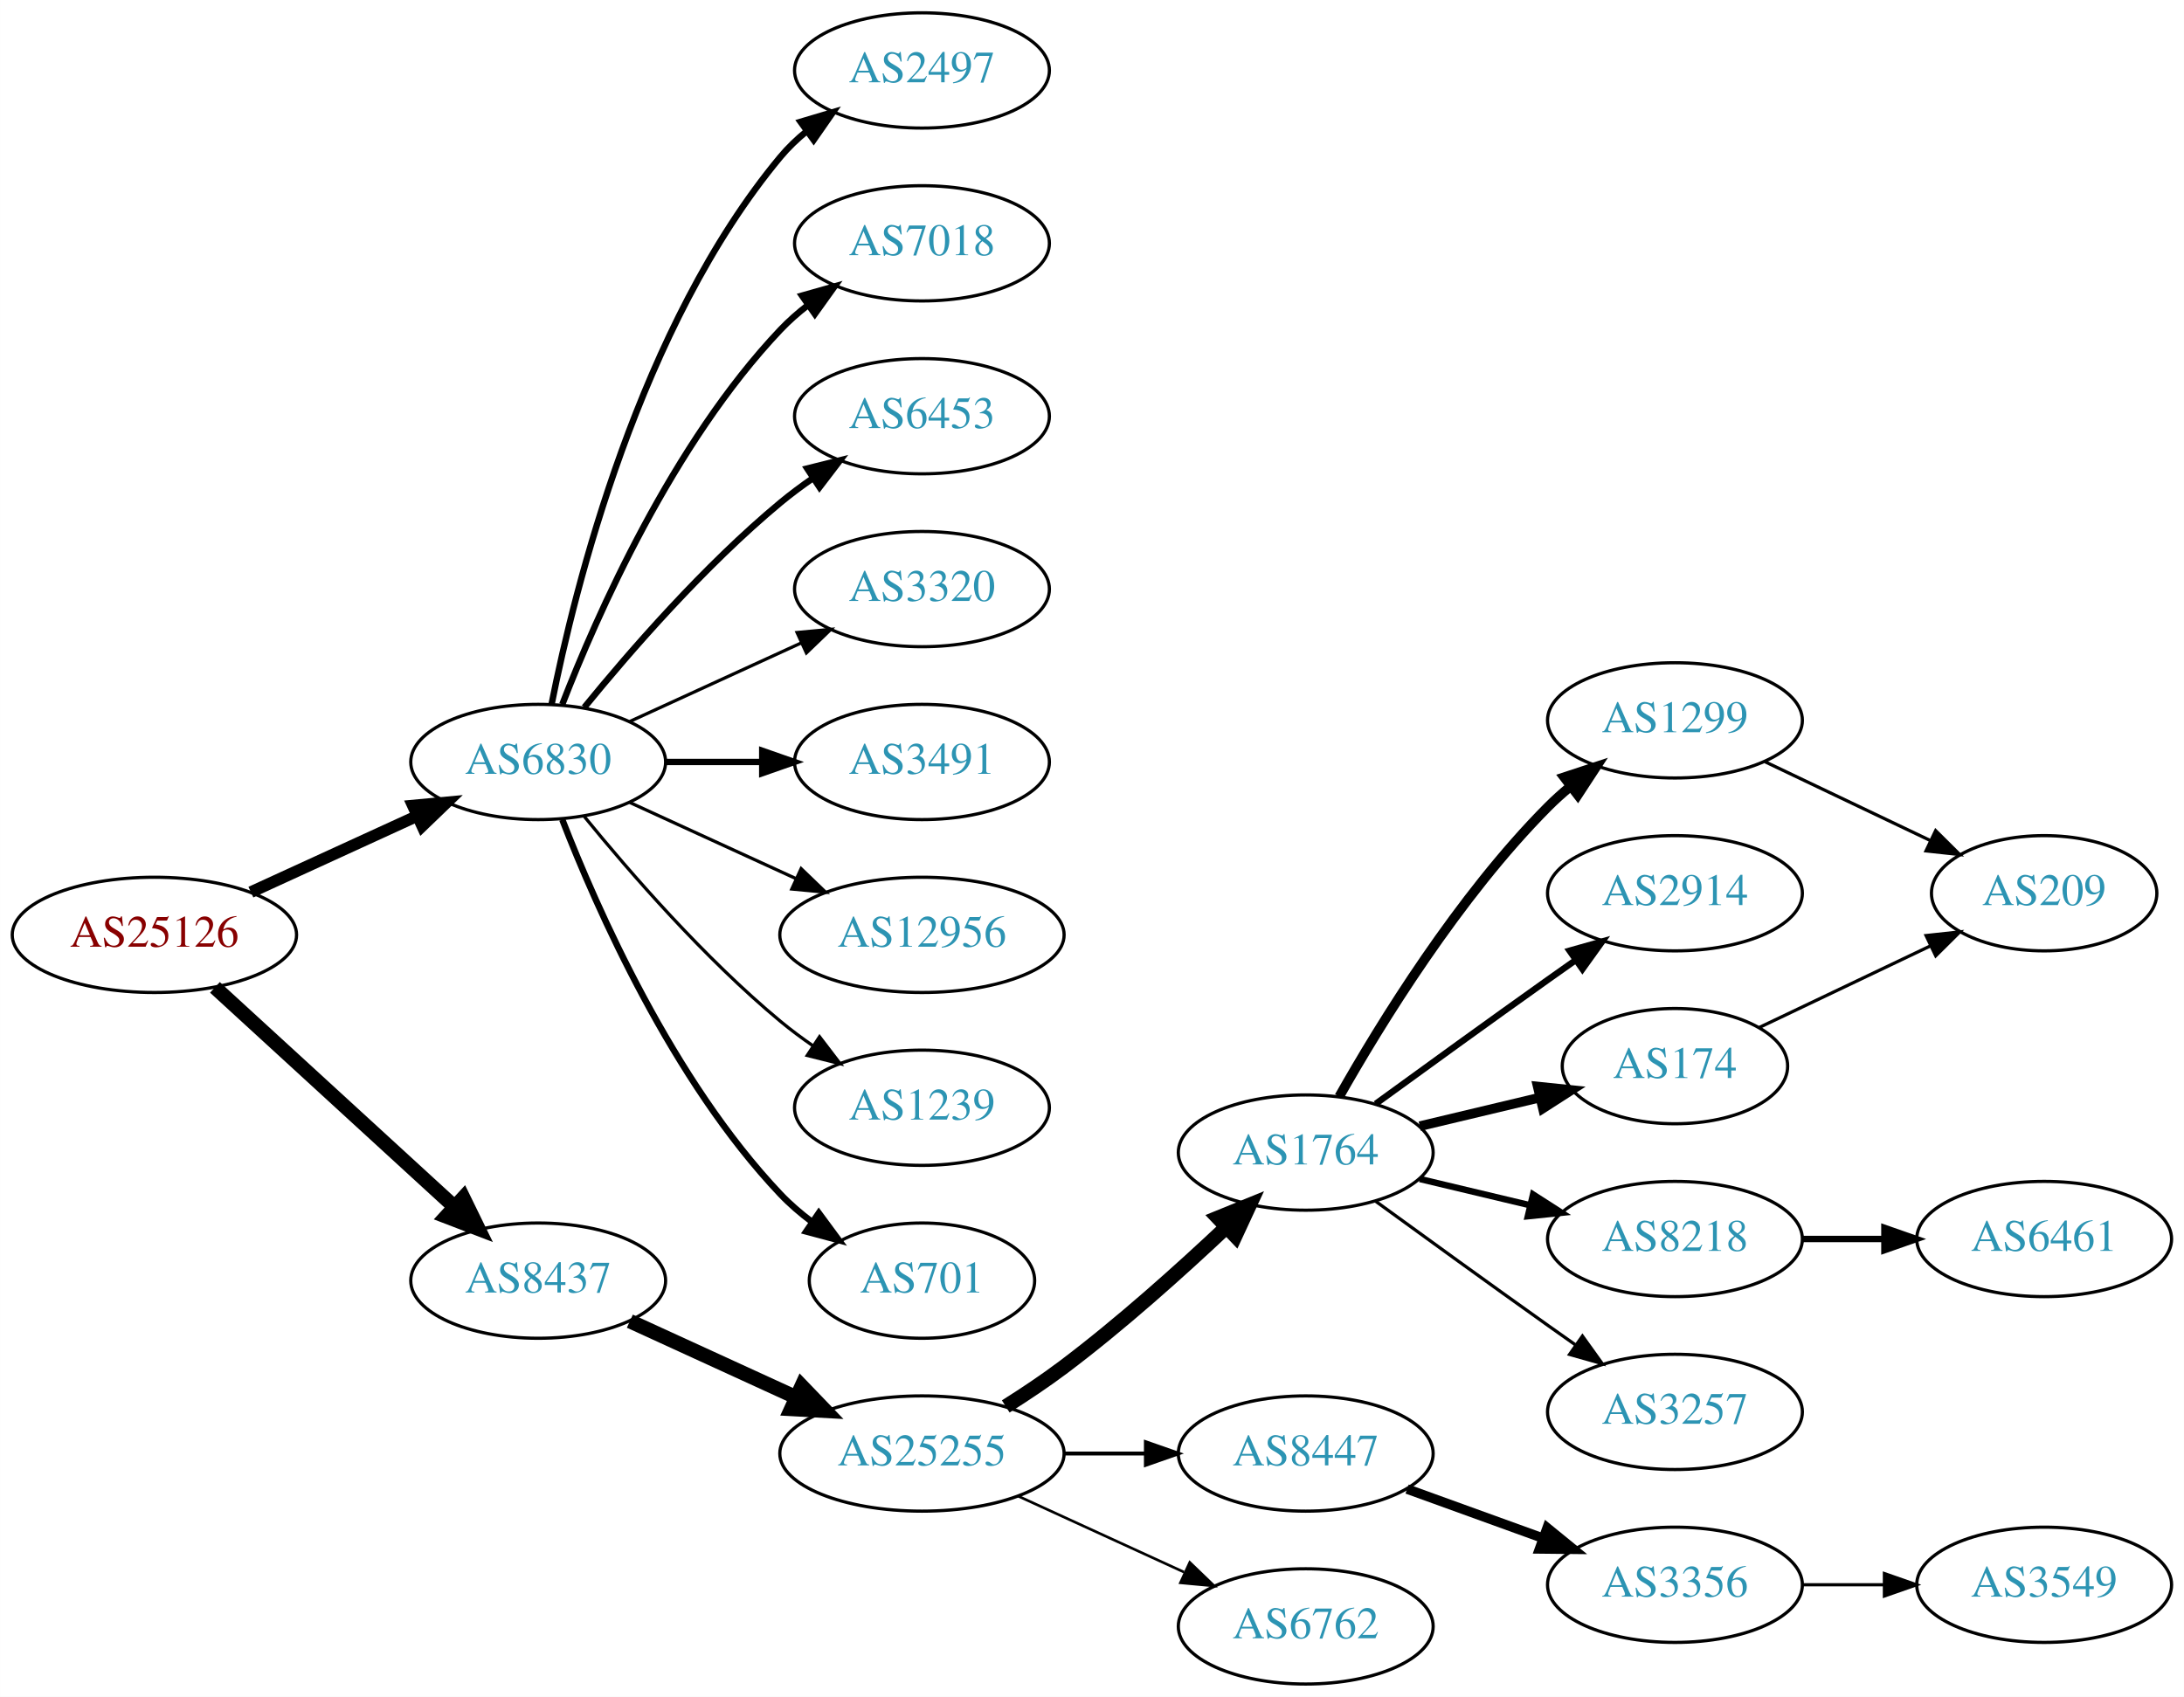
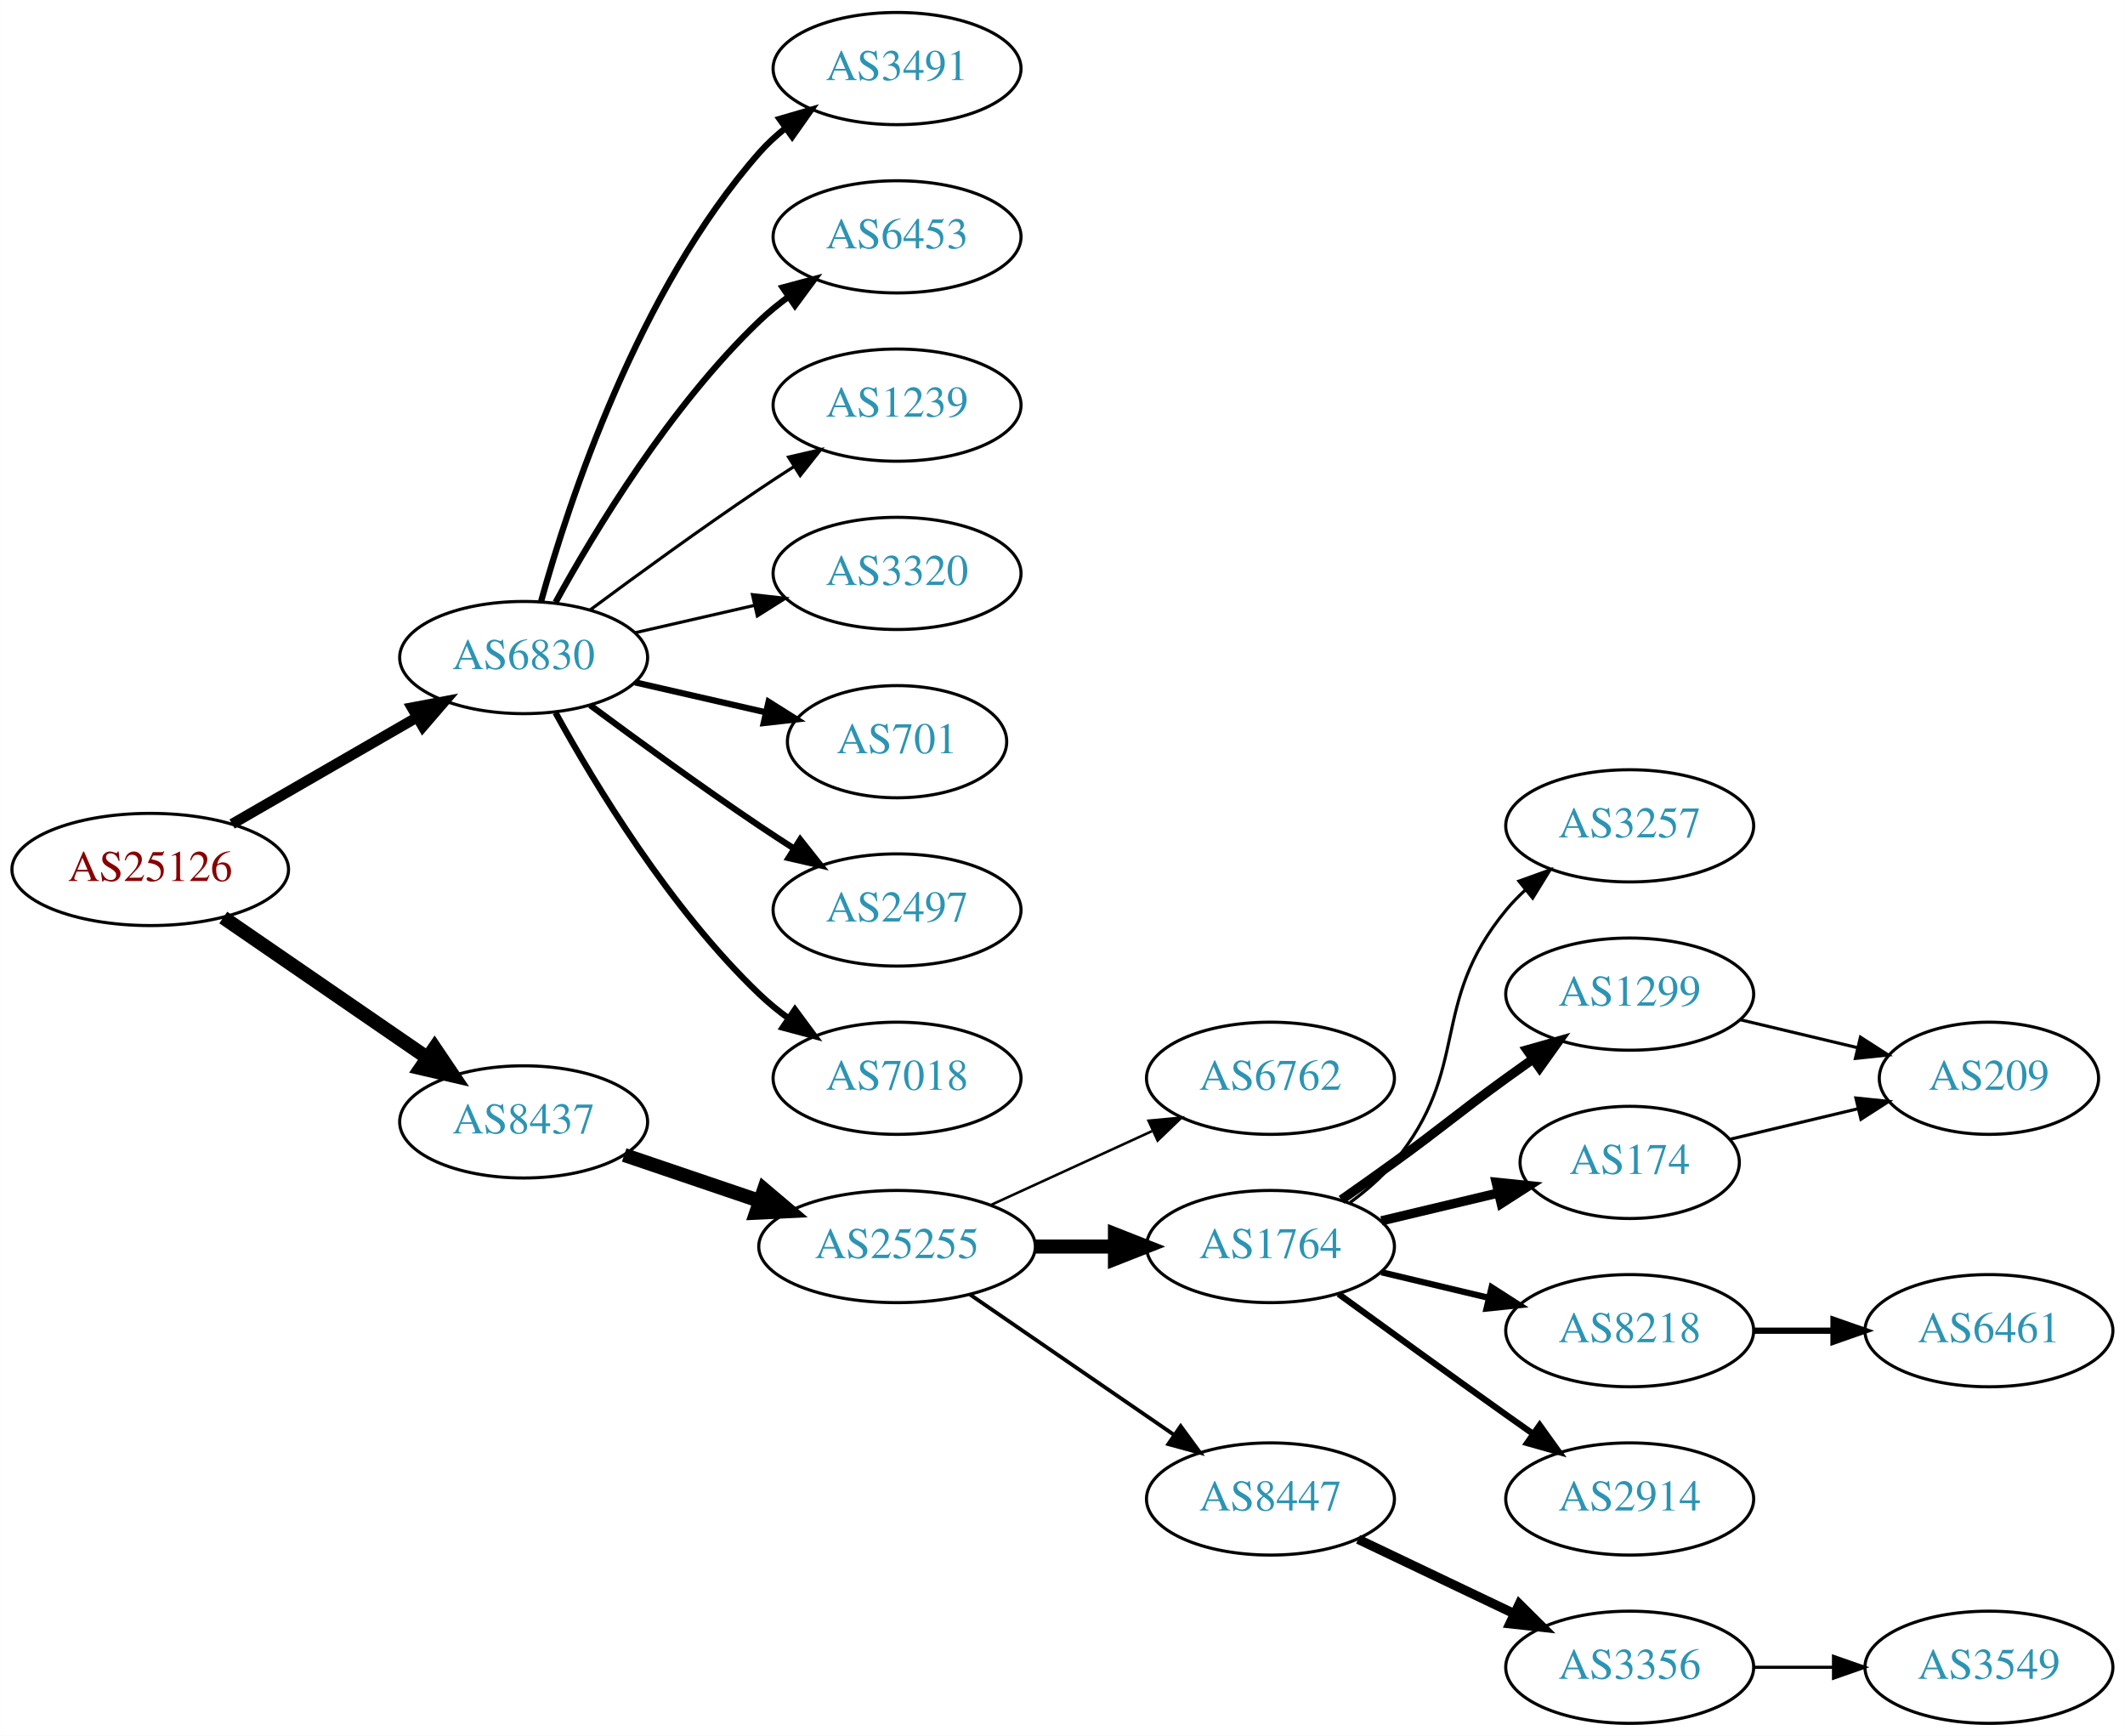
- <svg xmlns="http://www.w3.org/2000/svg" xmlns:xlink="http://www.w3.org/1999/xlink" width="682pt" height="530pt" viewBox="0.00 0.00 681.96 530.00">
-   <g id="graph0" class="graph" transform="scale(1 1) rotate(0) translate(4 526)">
-     <polygon fill="white" stroke="none" points="-4,4 -4,-526 677.956,-526 677.956,4 -4,4" />
+ <svg xmlns="http://www.w3.org/2000/svg" xmlns:xlink="http://www.w3.org/1999/xlink" width="682pt" height="557pt" viewBox="0.00 0.00 681.96 557.00">
+   <g id="graph0" class="graph" transform="scale(1 1) rotate(0) translate(4 553)">
+     <polygon fill="white" stroke="none" points="-4,4 -4,-553 677.956,-553 677.956,4 -4,4" />
    <g id="node1" class="node">
      <g id="a_node1">
        <a xlink:href="/asn/25126" xlink:title="AS25126 ~ TIWAG-Tiroler Wasserkraft AG [AT]">
-           <ellipse fill="#ffffff" stroke="black" cx="44.196" cy="-234" rx="44.393" ry="18" />
-           <text text-anchor="middle" x="44.196" y="-230.3" font-family="Times,serif" font-size="14.00" fill="#880000">AS25126</text>
+           <ellipse fill="#ffffff" stroke="black" cx="44.196" cy="-274" rx="44.393" ry="18" />
+           <text text-anchor="middle" x="44.196" y="-270.3" font-family="Times,serif" font-size="14.00" fill="#880000">AS25126</text>
        </a>
      </g>
    </g>
    <g id="node2" class="node">
      <g id="a_node2">
        <a xlink:href="/asn/6830" xlink:title="AS6830 ~ LGI-UPC [AT]">
-           <ellipse fill="#ffffff" stroke="black" cx="164.039" cy="-288" rx="39.794" ry="18" />
-           <text text-anchor="middle" x="164.039" y="-284.3" font-family="Times,serif" font-size="14.00" fill="#2c94b3">AS6830</text>
+           <ellipse fill="#ffffff" stroke="black" cx="164.039" cy="-342" rx="39.794" ry="18" />
+           <text text-anchor="middle" x="164.039" y="-338.3" font-family="Times,serif" font-size="14.00" fill="#2c94b3">AS6830</text>
        </a>
      </g>
    </g>
    <g id="edge1" class="edge">
-       <path fill="none" stroke="black" stroke-width="3.656" d="M74.326,-247.348C89.937,-254.502 109.335,-263.391 126.007,-271.03" />
-       <polygon fill="black" stroke="black" stroke-width="3.656" points="124.91,-274.378 135.459,-275.362 127.826,-268.014 124.91,-274.378" />
+       <path fill="none" stroke="black" stroke-width="3.375" d="M70.476,-288.588C87.796,-298.582 110.947,-311.941 129.763,-322.799" />
+       <polygon fill="black" stroke="black" stroke-width="3.375" points="128.196,-325.935 138.607,-327.902 131.695,-319.872 128.196,-325.935" />
    </g>
    <g id="node3" class="node">
      <g id="a_node3">
        <a xlink:href="/asn/8437" xlink:title="AS8437 ~ Hutchison Drei Austria GmbH [AT]">
-           <ellipse fill="#ffffff" stroke="black" cx="164.039" cy="-126" rx="39.794" ry="18" />
-           <text text-anchor="middle" x="164.039" y="-122.3" font-family="Times,serif" font-size="14.00" fill="#2c94b3">AS8437</text>
+           <ellipse fill="#ffffff" stroke="black" cx="164.039" cy="-193" rx="39.794" ry="18" />
+           <text text-anchor="middle" x="164.039" y="-189.3" font-family="Times,serif" font-size="14.00" fill="#2c94b3">AS8437</text>
        </a>
      </g>
    </g>
    <g id="edge2" class="edge">
-       <path fill="none" stroke="black" stroke-width="4.5" d="M63.094,-217.597C83.022,-199.333 115.38,-169.678 137.857,-149.079" />
-       <polygon fill="black" stroke="black" stroke-width="4.5" points="140.647,-151.863 145.359,-142.203 135.326,-146.057 140.647,-151.863" />
+       <path fill="none" stroke="black" stroke-width="4.5" d="M67.639,-258.574C86.22,-245.802 112.781,-227.545 133.161,-213.537" />
+       <polygon fill="black" stroke="black" stroke-width="4.5" points="135.464,-216.731 141.475,-207.822 131.003,-210.242 135.464,-216.731" />
    </g>
    <g id="node4" class="node">
      <g id="a_node4">
-         <a xlink:href="/asn/2497" xlink:title="AS2497 ~ Internet Initiative Japan Inc. [JP]">
-           <ellipse fill="#ffffff" stroke="black" cx="283.881" cy="-504" rx="39.794" ry="18" />
-           <text text-anchor="middle" x="283.881" y="-500.3" font-family="Times,serif" font-size="14.00" fill="#2c94b3">AS2497</text>
+         <a xlink:href="/asn/3491" xlink:title="AS3491 ~ PCCW Global, Inc. [US]">
+           <ellipse fill="#ffffff" stroke="black" cx="283.881" cy="-531" rx="39.794" ry="18" />
+           <text text-anchor="middle" x="283.881" y="-527.3" font-family="Times,serif" font-size="14.00" fill="#2c94b3">AS3491</text>
        </a>
      </g>
    </g>
    <g id="edge3" class="edge">
-       <path fill="none" stroke="black" stroke-width="2" d="M168.237,-306.073C175.401,-342.141 195.675,-424.125 239.685,-477 242.09,-479.889 244.886,-482.563 247.879,-485.013" />
-       <polygon fill="black" stroke="black" stroke-width="2" points="245.967,-487.95 256.122,-490.973 250.069,-482.277 245.967,-487.95" />
+       <path fill="none" stroke="black" stroke-width="2" d="M169.612,-359.946C178.517,-391.995 200.801,-459.842 239.685,-504 242.169,-506.821 245.019,-509.449 248.044,-511.871" />
+       <polygon fill="black" stroke="black" stroke-width="2" points="246.162,-514.828 256.334,-517.791 250.23,-509.131 246.162,-514.828" />
    </g>
    <g id="node5" class="node">
      <g id="a_node5">
-         <a xlink:href="/asn/7018" xlink:title="AS7018 ~ AT&amp;T Services, Inc. [US]">
-           <ellipse fill="#ffffff" stroke="black" cx="283.881" cy="-450" rx="39.794" ry="18" />
-           <text text-anchor="middle" x="283.881" y="-446.3" font-family="Times,serif" font-size="14.00" fill="#2c94b3">AS7018</text>
+         <a xlink:href="/asn/6453" xlink:title="AS6453 ~ TATA COMMUNICATIONS (AMERICA) INC [US]">
+           <ellipse fill="#ffffff" stroke="black" cx="283.881" cy="-477" rx="39.794" ry="18" />
+           <text text-anchor="middle" x="283.881" y="-473.3" font-family="Times,serif" font-size="14.00" fill="#2c94b3">AS6453</text>
        </a>
      </g>
    </g>
    <g id="edge4" class="edge">
-       <path fill="none" stroke="black" stroke-width="2" d="M171.562,-305.994C182.312,-333.728 205.969,-387.429 239.685,-423 242.271,-425.728 245.188,-428.294 248.257,-430.677" />
-       <polygon fill="black" stroke="black" stroke-width="2" points="246.411,-433.658 256.605,-436.543 250.435,-427.93 246.411,-433.658" />
+       <path fill="none" stroke="black" stroke-width="2" d="M174.28,-359.713C186.825,-382.561 211.002,-422.611 239.685,-450 242.553,-452.739 245.742,-455.347 249.051,-457.785" />
+       <polygon fill="black" stroke="black" stroke-width="2" points="247.175,-460.742 257.411,-463.477 251.114,-454.956 247.175,-460.742" />
    </g>
    <g id="node6" class="node">
      <g id="a_node6">
-         <a xlink:href="/asn/6453" xlink:title="AS6453 ~ TATA COMMUNICATIONS (AMERICA) INC [US]">
-           <ellipse fill="#ffffff" stroke="black" cx="283.881" cy="-396" rx="39.794" ry="18" />
-           <text text-anchor="middle" x="283.881" y="-392.3" font-family="Times,serif" font-size="14.00" fill="#2c94b3">AS6453</text>
+         <a xlink:href="/asn/1239" xlink:title="AS1239 ~ Sprint [US]">
+           <ellipse fill="#ffffff" stroke="black" cx="283.881" cy="-423" rx="39.794" ry="18" />
+           <text text-anchor="middle" x="283.881" y="-419.3" font-family="Times,serif" font-size="14.00" fill="#2c94b3">AS1239</text>
        </a>
      </g>
    </g>
    <g id="edge5" class="edge">
-       <path fill="none" stroke="black" stroke-width="2" d="M178.458,-305.065C192.572,-322.375 215.987,-349.345 239.685,-369 242.901,-371.668 246.402,-374.27 249.972,-376.741" />
-       <polygon fill="black" stroke="black" stroke-width="2" points="248.05,-379.666 258.329,-382.236 251.896,-373.817 248.05,-379.666" />
+       <path fill="none" stroke="black" d="M185.369,-357.277C200.231,-368.304 220.976,-383.407 239.685,-396 243.234,-398.389 246.984,-400.839 250.733,-403.242" />
+       <polygon fill="black" stroke="black" points="249.059,-406.325 259.381,-408.712 252.801,-400.409 249.059,-406.325" />
    </g>
    <g id="node7" class="node">
      <g id="a_node7">
        <a xlink:href="/asn/3320" xlink:title="AS3320 ~ DTAG [DE]">
-           <ellipse fill="#ffffff" stroke="black" cx="283.881" cy="-342" rx="39.794" ry="18" />
-           <text text-anchor="middle" x="283.881" y="-338.3" font-family="Times,serif" font-size="14.00" fill="#2c94b3">AS3320</text>
+           <ellipse fill="#ffffff" stroke="black" cx="283.881" cy="-369" rx="39.794" ry="18" />
+           <text text-anchor="middle" x="283.881" y="-365.3" font-family="Times,serif" font-size="14.00" fill="#2c94b3">AS3320</text>
        </a>
      </g>
    </g>
    <g id="edge6" class="edge">
-       <path fill="none" stroke="black" d="M192.667,-300.661C208.624,-307.973 228.895,-317.261 246.178,-325.181" />
-       <polygon fill="black" stroke="black" points="244.876,-328.435 255.425,-329.419 247.793,-322.071 244.876,-328.435" />
+       <path fill="none" stroke="black" d="M199.758,-349.955C211.758,-352.704 225.379,-355.825 238.071,-358.733" />
+       <polygon fill="black" stroke="black" points="237.474,-362.187 248.003,-361.009 239.037,-355.364 237.474,-362.187" />
    </g>
    <g id="node8" class="node">
      <g id="a_node8">
-         <a xlink:href="/asn/3491" xlink:title="AS3491 ~ PCCW Global, Inc. [US]">
-           <ellipse fill="#ffffff" stroke="black" cx="283.881" cy="-288" rx="39.794" ry="18" />
-           <text text-anchor="middle" x="283.881" y="-284.3" font-family="Times,serif" font-size="14.00" fill="#2c94b3">AS3491</text>
+         <a xlink:href="/asn/701" xlink:title="AS701 ~ UUNET [US]">
+           <ellipse fill="#ffffff" stroke="black" cx="283.881" cy="-315" rx="35.194" ry="18" />
+           <text text-anchor="middle" x="283.881" y="-311.3" font-family="Times,serif" font-size="14.00" fill="#2c94b3">AS701</text>
        </a>
      </g>
    </g>
    <g id="edge7" class="edge">
-       <path fill="none" stroke="black" stroke-width="2" d="M203.951,-288C213.505,-288 223.854,-288 233.817,-288" />
-       <polygon fill="black" stroke="black" stroke-width="2" points="234.009,-291.5 244.009,-288 234.009,-284.5 234.009,-291.5" />
+       <path fill="none" stroke="black" stroke-width="2" d="M199.758,-334.045C212.85,-331.045 227.873,-327.604 241.513,-324.478" />
+       <polygon fill="black" stroke="black" stroke-width="2" points="242.655,-327.807 251.621,-322.162 241.091,-320.984 242.655,-327.807" />
    </g>
    <g id="node9" class="node">
      <g id="a_node9">
-         <a xlink:href="/asn/12956" xlink:title="AS12956 ~ TELXIUS [ES]">
-           <ellipse fill="#ffffff" stroke="black" cx="283.881" cy="-234" rx="44.393" ry="18" />
-           <text text-anchor="middle" x="283.881" y="-230.3" font-family="Times,serif" font-size="14.00" fill="#2c94b3">AS12956</text>
+         <a xlink:href="/asn/2497" xlink:title="AS2497 ~ Internet Initiative Japan Inc. [JP]">
+           <ellipse fill="#ffffff" stroke="black" cx="283.881" cy="-261" rx="39.794" ry="18" />
+           <text text-anchor="middle" x="283.881" y="-257.3" font-family="Times,serif" font-size="14.00" fill="#2c94b3">AS2497</text>
        </a>
      </g>
    </g>
    <g id="edge8" class="edge">
-       <path fill="none" stroke="black" d="M192.667,-275.339C208.165,-268.238 227.732,-259.272 244.678,-251.506" />
-       <polygon fill="black" stroke="black" points="246.148,-254.683 253.781,-247.335 243.232,-248.319 246.148,-254.683" />
+       <path fill="none" stroke="black" stroke-width="2" d="M185.369,-326.723C200.231,-315.696 220.976,-300.593 239.685,-288 243.234,-285.611 246.984,-283.161 250.733,-280.758" />
+       <polygon fill="black" stroke="black" stroke-width="2" points="252.801,-283.591 259.381,-275.288 249.059,-277.675 252.801,-283.591" />
    </g>
    <g id="node10" class="node">
      <g id="a_node10">
-         <a xlink:href="/asn/1239" xlink:title="AS1239 ~ Sprint [US]">
-           <ellipse fill="#ffffff" stroke="black" cx="283.881" cy="-180" rx="39.794" ry="18" />
-           <text text-anchor="middle" x="283.881" y="-176.3" font-family="Times,serif" font-size="14.00" fill="#2c94b3">AS1239</text>
+         <a xlink:href="/asn/7018" xlink:title="AS7018 ~ AT&amp;T Services, Inc. [US]">
+           <ellipse fill="#ffffff" stroke="black" cx="283.881" cy="-207" rx="39.794" ry="18" />
+           <text text-anchor="middle" x="283.881" y="-203.3" font-family="Times,serif" font-size="14.00" fill="#2c94b3">AS7018</text>
        </a>
      </g>
    </g>
    <g id="edge9" class="edge">
-       <path fill="none" stroke="black" d="M178.458,-270.935C192.572,-253.625 215.987,-226.655 239.685,-207 242.901,-204.332 246.402,-201.73 249.972,-199.259" />
-       <polygon fill="black" stroke="black" points="251.896,-202.183 258.329,-193.764 248.05,-196.334 251.896,-202.183" />
+       <path fill="none" stroke="black" stroke-width="2" d="M174.28,-324.287C186.825,-301.439 211.002,-261.389 239.685,-234 242.553,-231.261 245.742,-228.653 249.051,-226.215" />
+       <polygon fill="black" stroke="black" stroke-width="2" points="251.114,-229.044 257.411,-220.523 247.175,-223.258 251.114,-229.044" />
    </g>
    <g id="node11" class="node">
      <g id="a_node11">
-         <a xlink:href="/asn/701" xlink:title="AS701 ~ UUNET [US]">
-           <ellipse fill="#ffffff" stroke="black" cx="283.881" cy="-126" rx="35.194" ry="18" />
-           <text text-anchor="middle" x="283.881" y="-122.3" font-family="Times,serif" font-size="14.00" fill="#2c94b3">AS701</text>
+         <a xlink:href="/asn/25255" xlink:title="AS25255 ~ ==&gt; TELE2 AUSTRIA &lt;== [AT]">
+           <ellipse fill="#ffffff" stroke="black" cx="283.881" cy="-153" rx="44.393" ry="18" />
+           <text text-anchor="middle" x="283.881" y="-149.3" font-family="Times,serif" font-size="14.00" fill="#2c94b3">AS25255</text>
        </a>
      </g>
    </g>
    <g id="edge10" class="edge">
-       <path fill="none" stroke="black" stroke-width="2" d="M171.562,-270.006C182.312,-242.272 205.969,-188.571 239.685,-153 242.628,-149.895 246.001,-146.999 249.537,-144.345" />
-       <polygon fill="black" stroke="black" stroke-width="2" points="251.666,-147.129 257.956,-138.603 247.722,-141.346 251.666,-147.129" />
+       <path fill="none" stroke="black" stroke-width="4.5" d="M196.309,-182.386C209.605,-177.872 225.331,-172.535 239.707,-167.655" />
+       <polygon fill="black" stroke="black" stroke-width="4.5" points="241.194,-171.308 249.398,-164.365 238.663,-163.851 241.194,-171.308" />
    </g>
    <g id="node12" class="node">
      <g id="a_node12">
-         <a xlink:href="/asn/25255" xlink:title="AS25255 ~ ==&gt; TELE2 AUSTRIA &lt;== [AT]">
-           <ellipse fill="#ffffff" stroke="black" cx="283.881" cy="-72" rx="44.393" ry="18" />
-           <text text-anchor="middle" x="283.881" y="-68.3" font-family="Times,serif" font-size="14.00" fill="#2c94b3">AS25255</text>
+         <a xlink:href="/asn/6762" xlink:title="AS6762 ~ TELECOM ITALIA SPARKLE S.p.A. [IT]">
+           <ellipse fill="#ffffff" stroke="black" cx="403.724" cy="-207" rx="39.794" ry="18" />
+           <text text-anchor="middle" x="403.724" y="-203.3" font-family="Times,serif" font-size="14.00" fill="#2c94b3">AS6762</text>
        </a>
      </g>
    </g>
    <g id="edge11" class="edge">
-       <path fill="none" stroke="black" stroke-width="4.5" d="M192.667,-113.339C208.165,-106.238 227.732,-97.272 244.678,-89.506" />
-       <polygon fill="black" stroke="black" stroke-width="4.5" points="246.33,-93.08 253.781,-85.335 243.05,-85.921 246.33,-93.08" />
+       <path fill="none" stroke="black" stroke-width="0.818" d="M314.011,-166.348C329.622,-173.502 349.02,-182.391 365.692,-190.03" />
+       <polygon fill="black" stroke="black" stroke-width="0.818" points="364.595,-193.378 375.144,-194.362 367.511,-187.014 364.595,-193.378" />
    </g>
    <g id="node13" class="node">
      <g id="a_node13">
        <a xlink:href="/asn/1764" xlink:title="AS1764 ~ NEXTLAYER-AS [AT]">
-           <ellipse fill="#ffffff" stroke="black" cx="403.724" cy="-166" rx="39.794" ry="18" />
-           <text text-anchor="middle" x="403.724" y="-162.3" font-family="Times,serif" font-size="14.00" fill="#2c94b3">AS1764</text>
+           <ellipse fill="#ffffff" stroke="black" cx="403.724" cy="-153" rx="39.794" ry="18" />
+           <text text-anchor="middle" x="403.724" y="-149.3" font-family="Times,serif" font-size="14.00" fill="#2c94b3">AS1764</text>
        </a>
      </g>
    </g>
    <g id="edge12" class="edge">
-       <path fill="none" stroke="black" stroke-width="4.5" d="M310.042,-86.706C316.085,-90.514 322.424,-94.746 328.077,-99 345.923,-112.428 364.623,-129.217 378.842,-142.63" />
-       <polygon fill="black" stroke="black" stroke-width="4.5" points="376.293,-145.639 386.247,-149.691 381.727,-139.94 376.293,-145.639" />
+       <path fill="none" stroke="black" stroke-width="4.5" d="M328.092,-153C336.405,-153 345.168,-153 353.65,-153" />
+       <polygon fill="black" stroke="black" stroke-width="4.5" points="353.809,-156.938 363.809,-153 353.809,-149.063 353.809,-156.938" />
    </g>
    <g id="node14" class="node">
      <g id="a_node14">
        <a xlink:href="/asn/8447" xlink:title="AS8447 ~ A1 Telekom Austria AG [AT]">
          <ellipse fill="#ffffff" stroke="black" cx="403.724" cy="-72" rx="39.794" ry="18" />
          <text text-anchor="middle" x="403.724" y="-68.3" font-family="Times,serif" font-size="14.00" fill="#2c94b3">AS8447</text>
        </a>
      </g>
    </g>
    <g id="edge13" class="edge">
-       <path fill="none" stroke="black" stroke-width="1.227" d="M328.092,-72C336.405,-72 345.168,-72 353.65,-72" />
-       <polygon fill="black" stroke="black" stroke-width="1.227" points="353.809,-75.5 363.809,-72 353.809,-68.5 353.809,-75.5" />
+       <path fill="none" stroke="black" stroke-width="1.227" d="M307.324,-137.574C325.905,-124.802 352.466,-106.545 372.846,-92.537" />
+       <polygon fill="black" stroke="black" stroke-width="1.227" points="374.902,-95.371 381.16,-86.822 370.936,-89.602 374.902,-95.371" />
    </g>
    <g id="node15" class="node">
      <g id="a_node15">
-         <a xlink:href="/asn/6762" xlink:title="AS6762 ~ TELECOM ITALIA SPARKLE S.p.A. [IT]">
-           <ellipse fill="#ffffff" stroke="black" cx="403.724" cy="-18" rx="39.794" ry="18" />
-           <text text-anchor="middle" x="403.724" y="-14.3" font-family="Times,serif" font-size="14.00" fill="#2c94b3">AS6762</text>
+         <a xlink:href="/asn/3257" xlink:title="AS3257 ~ GTT [DE]">
+           <ellipse fill="#ffffff" stroke="black" cx="519.017" cy="-288" rx="39.794" ry="18" />
+           <text text-anchor="middle" x="519.017" y="-284.3" font-family="Times,serif" font-size="14.00" fill="#2c94b3">AS3257</text>
        </a>
      </g>
    </g>
    <g id="edge14" class="edge">
-       <path fill="none" stroke="black" stroke-width="0.818" d="M314.011,-58.652C329.622,-51.498 349.02,-42.609 365.692,-34.969" />
-       <polygon fill="black" stroke="black" stroke-width="0.818" points="367.511,-37.986 375.144,-30.638 364.595,-31.622 367.511,-37.986" />
+       <path fill="none" stroke="black" d="M429.305,-167.156C434.399,-170.872 439.413,-175.201 443.37,-180 468.435,-210.394 454.306,-230.606 479.37,-261 481.225,-263.25 483.313,-265.396 485.531,-267.424" />
+       <polygon fill="black" stroke="black" points="483.467,-270.256 493.436,-273.844 487.88,-264.823 483.467,-270.256" />
    </g>
    <g id="node16" class="node">
      <g id="a_node16">
        <a xlink:href="/asn/1299" xlink:title="AS1299 ~ Telia Carrier [EU]">
-           <ellipse fill="#ffffff" stroke="black" cx="519.017" cy="-301" rx="39.794" ry="18" />
-           <text text-anchor="middle" x="519.017" y="-297.3" font-family="Times,serif" font-size="14.00" fill="#2c94b3">AS1299</text>
+           <ellipse fill="#ffffff" stroke="black" cx="519.017" cy="-234" rx="39.794" ry="18" />
+           <text text-anchor="middle" x="519.017" y="-230.3" font-family="Times,serif" font-size="14.00" fill="#2c94b3">AS1299</text>
        </a>
      </g>
    </g>
    <g id="edge15" class="edge">
-       <path fill="none" stroke="black" stroke-width="3" d="M414.184,-183.49C426.965,-206.096 451.398,-245.886 479.37,-274 481.481,-276.121 483.777,-278.188 486.163,-280.171" />
-       <polygon fill="black" stroke="black" stroke-width="3" points="484.415,-283.242 494.478,-286.556 488.678,-277.69 484.415,-283.242" />
+       <path fill="none" stroke="black" stroke-width="3" d="M426.481,-168.009C432.015,-171.879 437.934,-176.064 443.37,-180 459.57,-191.729 463.17,-195.271 479.37,-207 482.173,-209.029 485.105,-211.125 488.045,-213.21" />
+       <polygon fill="black" stroke="black" stroke-width="3" points="486.068,-216.097 496.26,-218.991 490.096,-210.373 486.068,-216.097" />
    </g>
    <g id="node17" class="node">
      <g id="a_node17">
-         <a xlink:href="/asn/2914" xlink:title="AS2914 ~ NTT America, Inc. [US]">
-           <ellipse fill="#ffffff" stroke="black" cx="519.017" cy="-247" rx="39.794" ry="18" />
-           <text text-anchor="middle" x="519.017" y="-243.3" font-family="Times,serif" font-size="14.00" fill="#2c94b3">AS2914</text>
+         <a xlink:href="/asn/174" xlink:title="AS174 ~ Cogent Communications [US]">
+           <ellipse fill="#ffffff" stroke="black" cx="519.017" cy="-180" rx="35.194" ry="18" />
+           <text text-anchor="middle" x="519.017" y="-176.3" font-family="Times,serif" font-size="14.00" fill="#2c94b3">AS174</text>
        </a>
      </g>
    </g>
    <g id="edge16" class="edge">
-       <path fill="none" stroke="black" stroke-width="2" d="M425.572,-181.222C440.506,-192.091 461.12,-207.025 479.37,-220 482.191,-222.005 485.134,-224.085 488.082,-226.159" />
-       <polygon fill="black" stroke="black" stroke-width="2" points="486.109,-229.05 496.306,-231.926 490.128,-223.319 486.109,-229.05" />
+       <path fill="none" stroke="black" stroke-width="3" d="M439.331,-161.248C451.125,-164.058 464.43,-167.229 476.698,-170.153" />
+       <polygon fill="black" stroke="black" stroke-width="3" points="476.164,-173.624 486.703,-172.537 477.787,-166.814 476.164,-173.624" />
    </g>
    <g id="node18" class="node">
      <g id="a_node18">
        <a xlink:href="/asn/8218" xlink:title="AS8218 ~ legacy Neotelecoms [FR]">
-           <ellipse fill="#ffffff" stroke="black" cx="519.017" cy="-139" rx="39.794" ry="18" />
-           <text text-anchor="middle" x="519.017" y="-135.3" font-family="Times,serif" font-size="14.00" fill="#2c94b3">AS8218</text>
+           <ellipse fill="#ffffff" stroke="black" cx="519.017" cy="-126" rx="39.794" ry="18" />
+           <text text-anchor="middle" x="519.017" y="-122.3" font-family="Times,serif" font-size="14.00" fill="#2c94b3">AS8218</text>
        </a>
      </g>
    </g>
    <g id="edge17" class="edge">
-       <path fill="none" stroke="black" stroke-width="2" d="M439.331,-157.752C450.202,-155.162 462.357,-152.265 473.799,-149.538" />
-       <polygon fill="black" stroke="black" stroke-width="2" points="474.705,-152.92 483.621,-147.197 473.082,-146.111 474.705,-152.92" />
+       <path fill="none" stroke="black" stroke-width="2" d="M439.331,-144.752C450.202,-142.162 462.357,-139.265 473.799,-136.538" />
+       <polygon fill="black" stroke="black" stroke-width="2" points="474.705,-139.92 483.621,-134.197 473.082,-133.111 474.705,-139.92" />
    </g>
    <g id="node19" class="node">
      <g id="a_node19">
-         <a xlink:href="/asn/174" xlink:title="AS174 ~ Cogent Communications [US]">
-           <ellipse fill="#ffffff" stroke="black" cx="519.017" cy="-193" rx="35.194" ry="18" />
-           <text text-anchor="middle" x="519.017" y="-189.3" font-family="Times,serif" font-size="14.00" fill="#2c94b3">AS174</text>
+         <a xlink:href="/asn/2914" xlink:title="AS2914 ~ NTT America, Inc. [US]">
+           <ellipse fill="#ffffff" stroke="black" cx="519.017" cy="-72" rx="39.794" ry="18" />
+           <text text-anchor="middle" x="519.017" y="-68.3" font-family="Times,serif" font-size="14.00" fill="#2c94b3">AS2914</text>
        </a>
      </g>
    </g>
    <g id="edge18" class="edge">
-       <path fill="none" stroke="black" stroke-width="3" d="M439.331,-174.248C451.125,-177.058 464.43,-180.229 476.698,-183.153" />
-       <polygon fill="black" stroke="black" stroke-width="3" points="476.164,-186.624 486.703,-185.537 477.787,-179.814 476.164,-186.624" />
+       <path fill="none" stroke="black" stroke-width="2" d="M425.572,-137.778C440.506,-126.909 461.12,-111.975 479.37,-99 482.191,-96.995 485.134,-94.915 488.082,-92.841" />
+       <polygon fill="black" stroke="black" stroke-width="2" points="490.128,-95.681 496.306,-87.074 486.109,-89.95 490.128,-95.681" />
    </g>
    <g id="node20" class="node">
      <g id="a_node20">
-         <a xlink:href="/asn/3257" xlink:title="AS3257 ~ GTT [DE]">
-           <ellipse fill="#ffffff" stroke="black" cx="519.017" cy="-85" rx="39.794" ry="18" />
-           <text text-anchor="middle" x="519.017" y="-81.3" font-family="Times,serif" font-size="14.00" fill="#2c94b3">AS3257</text>
+         <a xlink:href="/asn/3356" xlink:title="AS3356 ~ Level 3 Parent, LLC [US]">
+           <ellipse fill="#ffffff" stroke="black" cx="519.017" cy="-18" rx="39.794" ry="18" />
+           <text text-anchor="middle" x="519.017" y="-14.3" font-family="Times,serif" font-size="14.00" fill="#2c94b3">AS3356</text>
        </a>
      </g>
    </g>
    <g id="edge19" class="edge">
-       <path fill="none" stroke="black" d="M425.572,-150.778C440.506,-139.909 461.12,-124.975 479.37,-112 482.191,-109.995 485.134,-107.915 488.082,-105.841" />
-       <polygon fill="black" stroke="black" points="490.128,-108.681 496.306,-100.074 486.109,-102.95 490.128,-108.681" />
+       <path fill="none" stroke="black" stroke-width="3" d="M431.86,-59.066C446.854,-51.919 465.675,-42.948 481.898,-35.215" />
+       <polygon fill="black" stroke="black" stroke-width="3" points="483.581,-38.291 491.102,-30.829 480.569,-31.972 483.581,-38.291" />
+     </g>
+     <g id="node23" class="node">
+       <g id="a_node23">
+         <a xlink:href="/asn/209" xlink:title="AS209 ~ CenturyLink Communications, LLC [US]">
+           <ellipse fill="#ffffff" stroke="black" cx="634.31" cy="-207" rx="35.194" ry="18" />
+           <text text-anchor="middle" x="634.31" y="-203.3" font-family="Times,serif" font-size="14.00" fill="#2c94b3">AS209</text>
+         </a>
+       </g>
+     </g>
+     <g id="edge22" class="edge">
+       <path fill="none" stroke="black" d="M554.624,-225.752C566.418,-222.942 579.723,-219.771 591.991,-216.847" />
+       <polygon fill="black" stroke="black" points="593.08,-220.186 601.996,-214.463 591.457,-213.376 593.08,-220.186" />
+     </g>
+     <g id="edge23" class="edge">
+       <path fill="none" stroke="black" d="M551.274,-187.449C563.905,-190.459 578.659,-193.976 592.145,-197.19" />
+       <polygon fill="black" stroke="black" points="591.615,-200.661 602.154,-199.575 593.238,-193.852 591.615,-200.661" />
    </g>
    <g id="node22" class="node">
      <g id="a_node22">
-         <a xlink:href="/asn/3356" xlink:title="AS3356 ~ Level 3 Parent, LLC [US]">
-           <ellipse fill="#ffffff" stroke="black" cx="519.017" cy="-31" rx="39.794" ry="18" />
-           <text text-anchor="middle" x="519.017" y="-27.3" font-family="Times,serif" font-size="14.00" fill="#2c94b3">AS3356</text>
+         <a xlink:href="/asn/6461" xlink:title="AS6461 ~ Zayo Bandwidth [US]">
+           <ellipse fill="#ffffff" stroke="black" cx="634.31" cy="-126" rx="39.794" ry="18" />
+           <text text-anchor="middle" x="634.31" y="-122.3" font-family="Times,serif" font-size="14.00" fill="#2c94b3">AS6461</text>
        </a>
      </g>
    </g>
    <g id="edge21" class="edge">
-       <path fill="none" stroke="black" stroke-width="3" d="M435.382,-60.905C448.355,-56.21 463.648,-50.676 477.529,-45.652" />
-       <polygon fill="black" stroke="black" stroke-width="3" points="479.121,-48.798 487.334,-42.104 476.739,-42.216 479.121,-48.798" />
-     </g>
-     <g id="node24" class="node">
-       <g id="a_node24">
-         <a xlink:href="/asn/209" xlink:title="AS209 ~ CenturyLink Communications, LLC [US]">
-           <ellipse fill="#ffffff" stroke="black" cx="634.31" cy="-247" rx="35.194" ry="18" />
-           <text text-anchor="middle" x="634.31" y="-243.3" font-family="Times,serif" font-size="14.00" fill="#2c94b3">AS209</text>
-         </a>
-       </g>
-     </g>
-     <g id="edge24" class="edge">
-       <path fill="none" stroke="black" d="M547.153,-288.066C562.585,-280.71 582.07,-271.423 598.606,-263.541" />
-       <polygon fill="black" stroke="black" points="600.426,-266.551 607.947,-259.089 597.414,-260.232 600.426,-266.551" />
+       <path fill="none" stroke="black" stroke-width="2" d="M558.689,-126C566.892,-126 575.656,-126 584.188,-126" />
+       <polygon fill="black" stroke="black" stroke-width="2" points="584.427,-129.5 594.427,-126 584.427,-122.5 584.427,-129.5" />
    </g>
    <g id="node21" class="node">
      <g id="a_node21">
-         <a xlink:href="/asn/6461" xlink:title="AS6461 ~ Zayo Bandwidth [US]">
-           <ellipse fill="#ffffff" stroke="black" cx="634.31" cy="-139" rx="39.794" ry="18" />
-           <text text-anchor="middle" x="634.31" y="-135.3" font-family="Times,serif" font-size="14.00" fill="#2c94b3">AS6461</text>
+         <a xlink:href="/asn/3549" xlink:title="AS3549 ~ Level 3 Parent, LLC [US]">
+           <ellipse fill="#ffffff" stroke="black" cx="634.31" cy="-18" rx="39.794" ry="18" />
+           <text text-anchor="middle" x="634.31" y="-14.3" font-family="Times,serif" font-size="14.00" fill="#2c94b3">AS3549</text>
        </a>
      </g>
    </g>
    <g id="edge20" class="edge">
-       <path fill="none" stroke="black" stroke-width="2" d="M558.689,-139C566.892,-139 575.656,-139 584.188,-139" />
-       <polygon fill="black" stroke="black" stroke-width="2" points="584.427,-142.5 594.427,-139 584.427,-135.5 584.427,-142.5" />
-     </g>
-     <g id="edge23" class="edge">
-       <path fill="none" stroke="black" d="M545.442,-205.119C561.185,-212.622 581.607,-222.356 598.8,-230.551" />
-       <polygon fill="black" stroke="black" points="597.436,-233.779 607.969,-234.922 600.448,-227.46 597.436,-233.779" />
-     </g>
-     <g id="node23" class="node">
-       <g id="a_node23">
-         <a xlink:href="/asn/3549" xlink:title="AS3549 ~ Level 3 Parent, LLC [US]">
-           <ellipse fill="#ffffff" stroke="black" cx="634.31" cy="-31" rx="39.794" ry="18" />
-           <text text-anchor="middle" x="634.31" y="-27.3" font-family="Times,serif" font-size="14.00" fill="#2c94b3">AS3549</text>
-         </a>
-       </g>
-     </g>
-     <g id="edge22" class="edge">
-       <path fill="none" stroke="black" d="M558.689,-31C566.892,-31 575.656,-31 584.188,-31" />
-       <polygon fill="black" stroke="black" points="584.427,-34.5 594.427,-31 584.427,-27.5 584.427,-34.5" />
+       <path fill="none" stroke="black" d="M558.689,-18C566.892,-18 575.656,-18 584.188,-18" />
+       <polygon fill="black" stroke="black" points="584.427,-21.5 594.427,-18 584.427,-14.5 584.427,-21.5" />
    </g>
  </g>
</svg>
